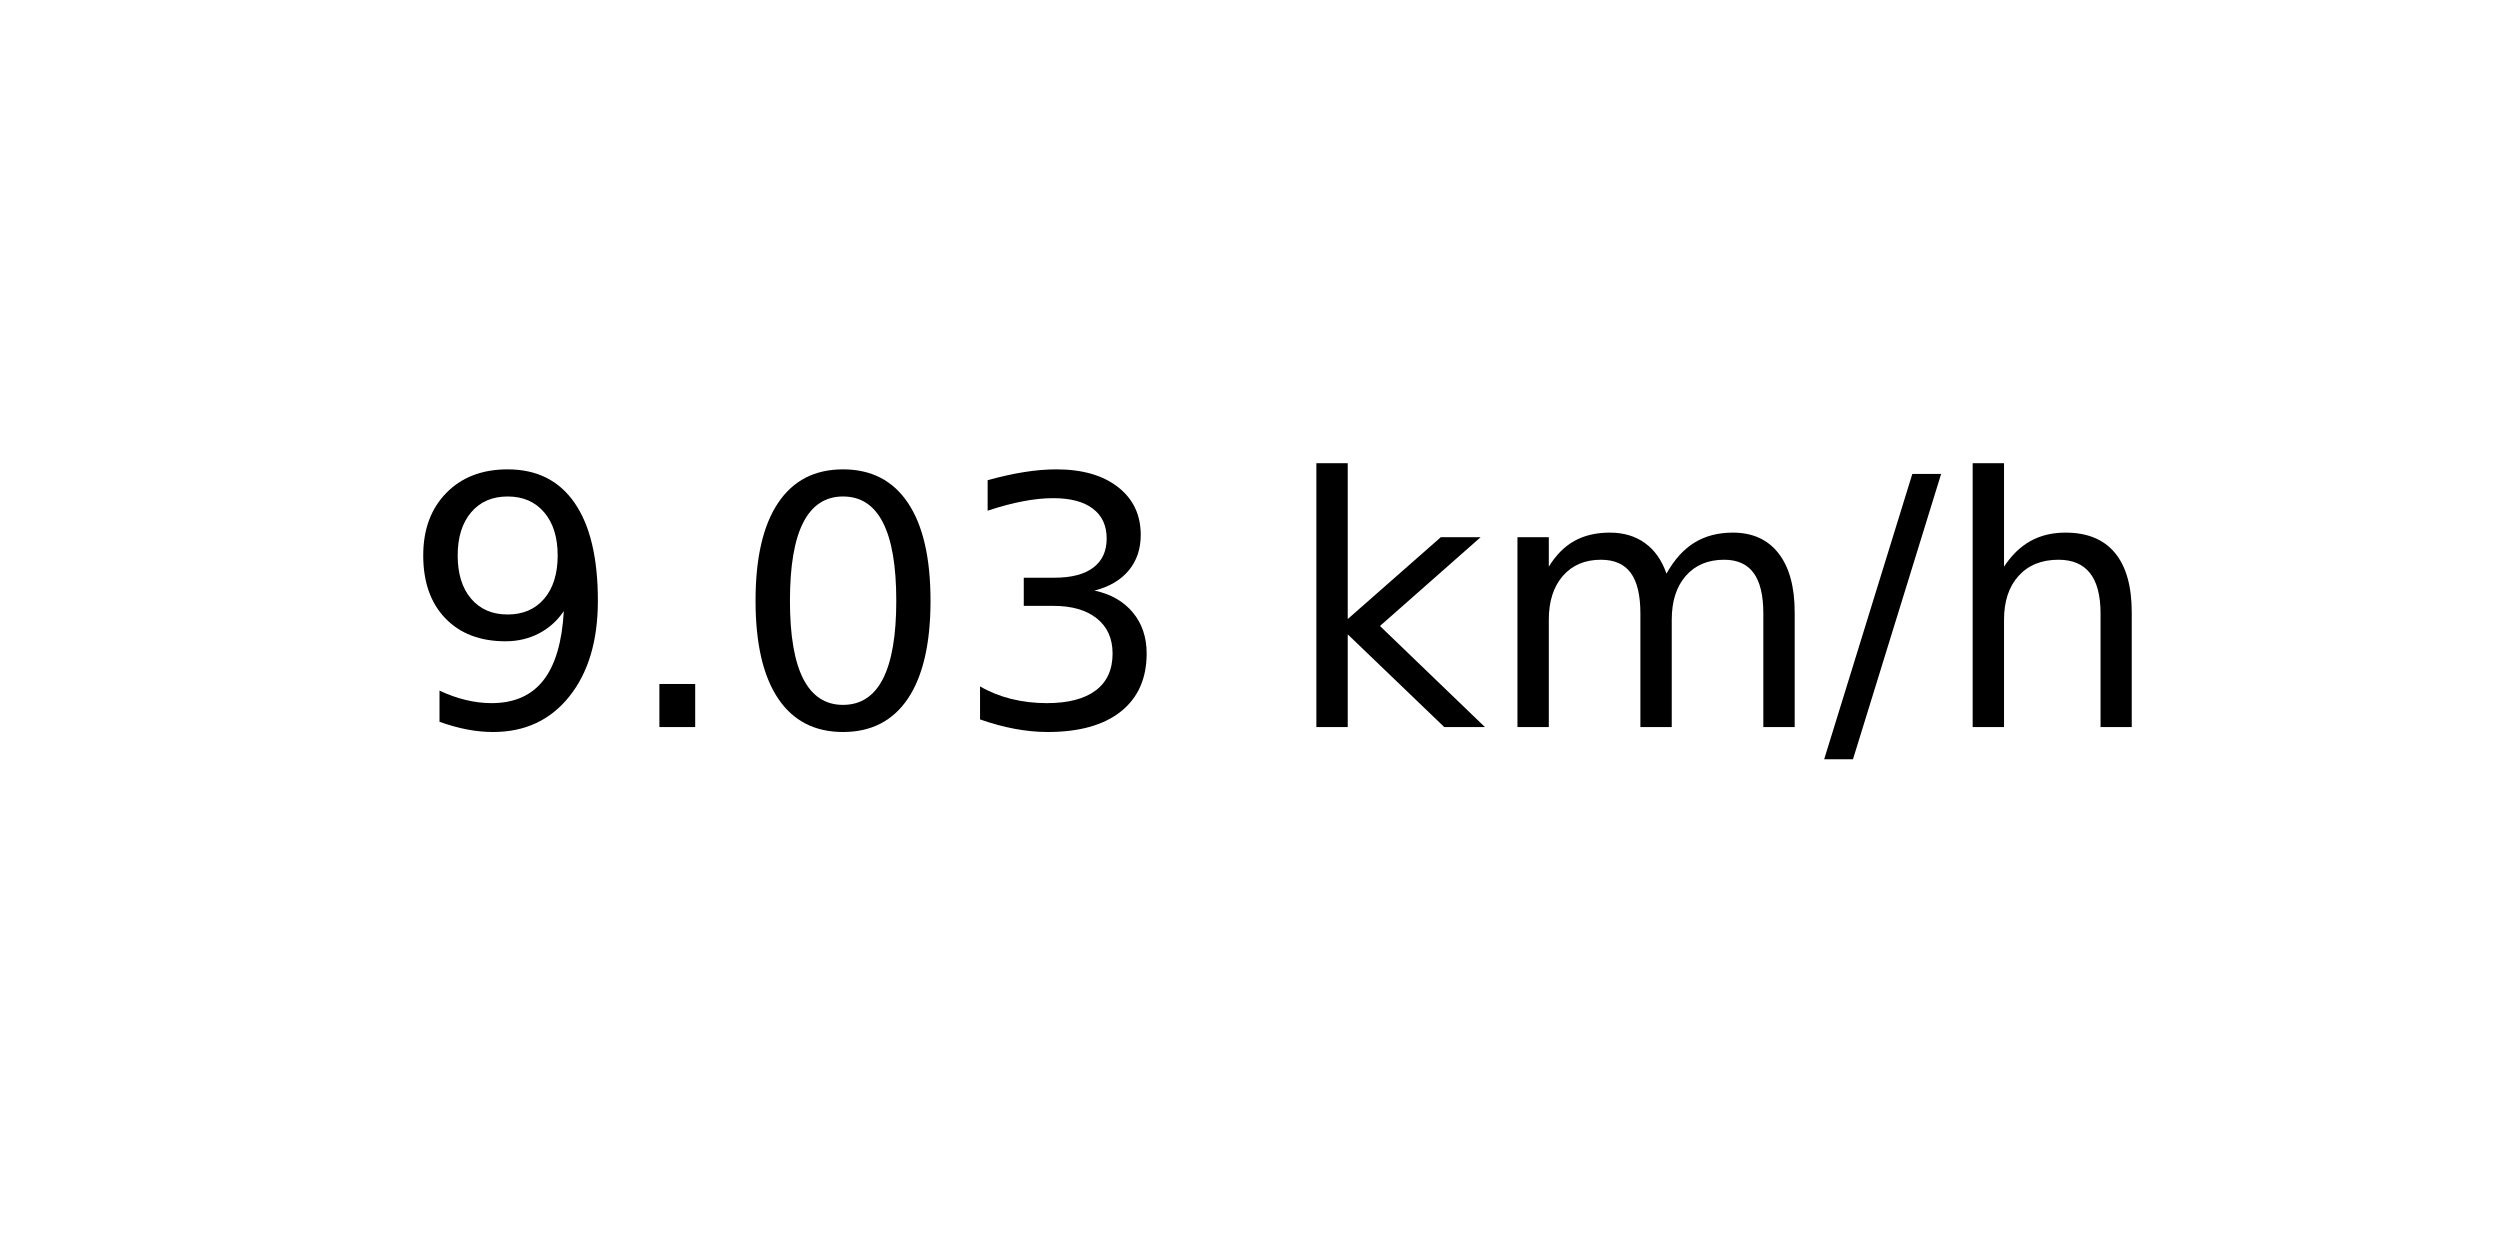
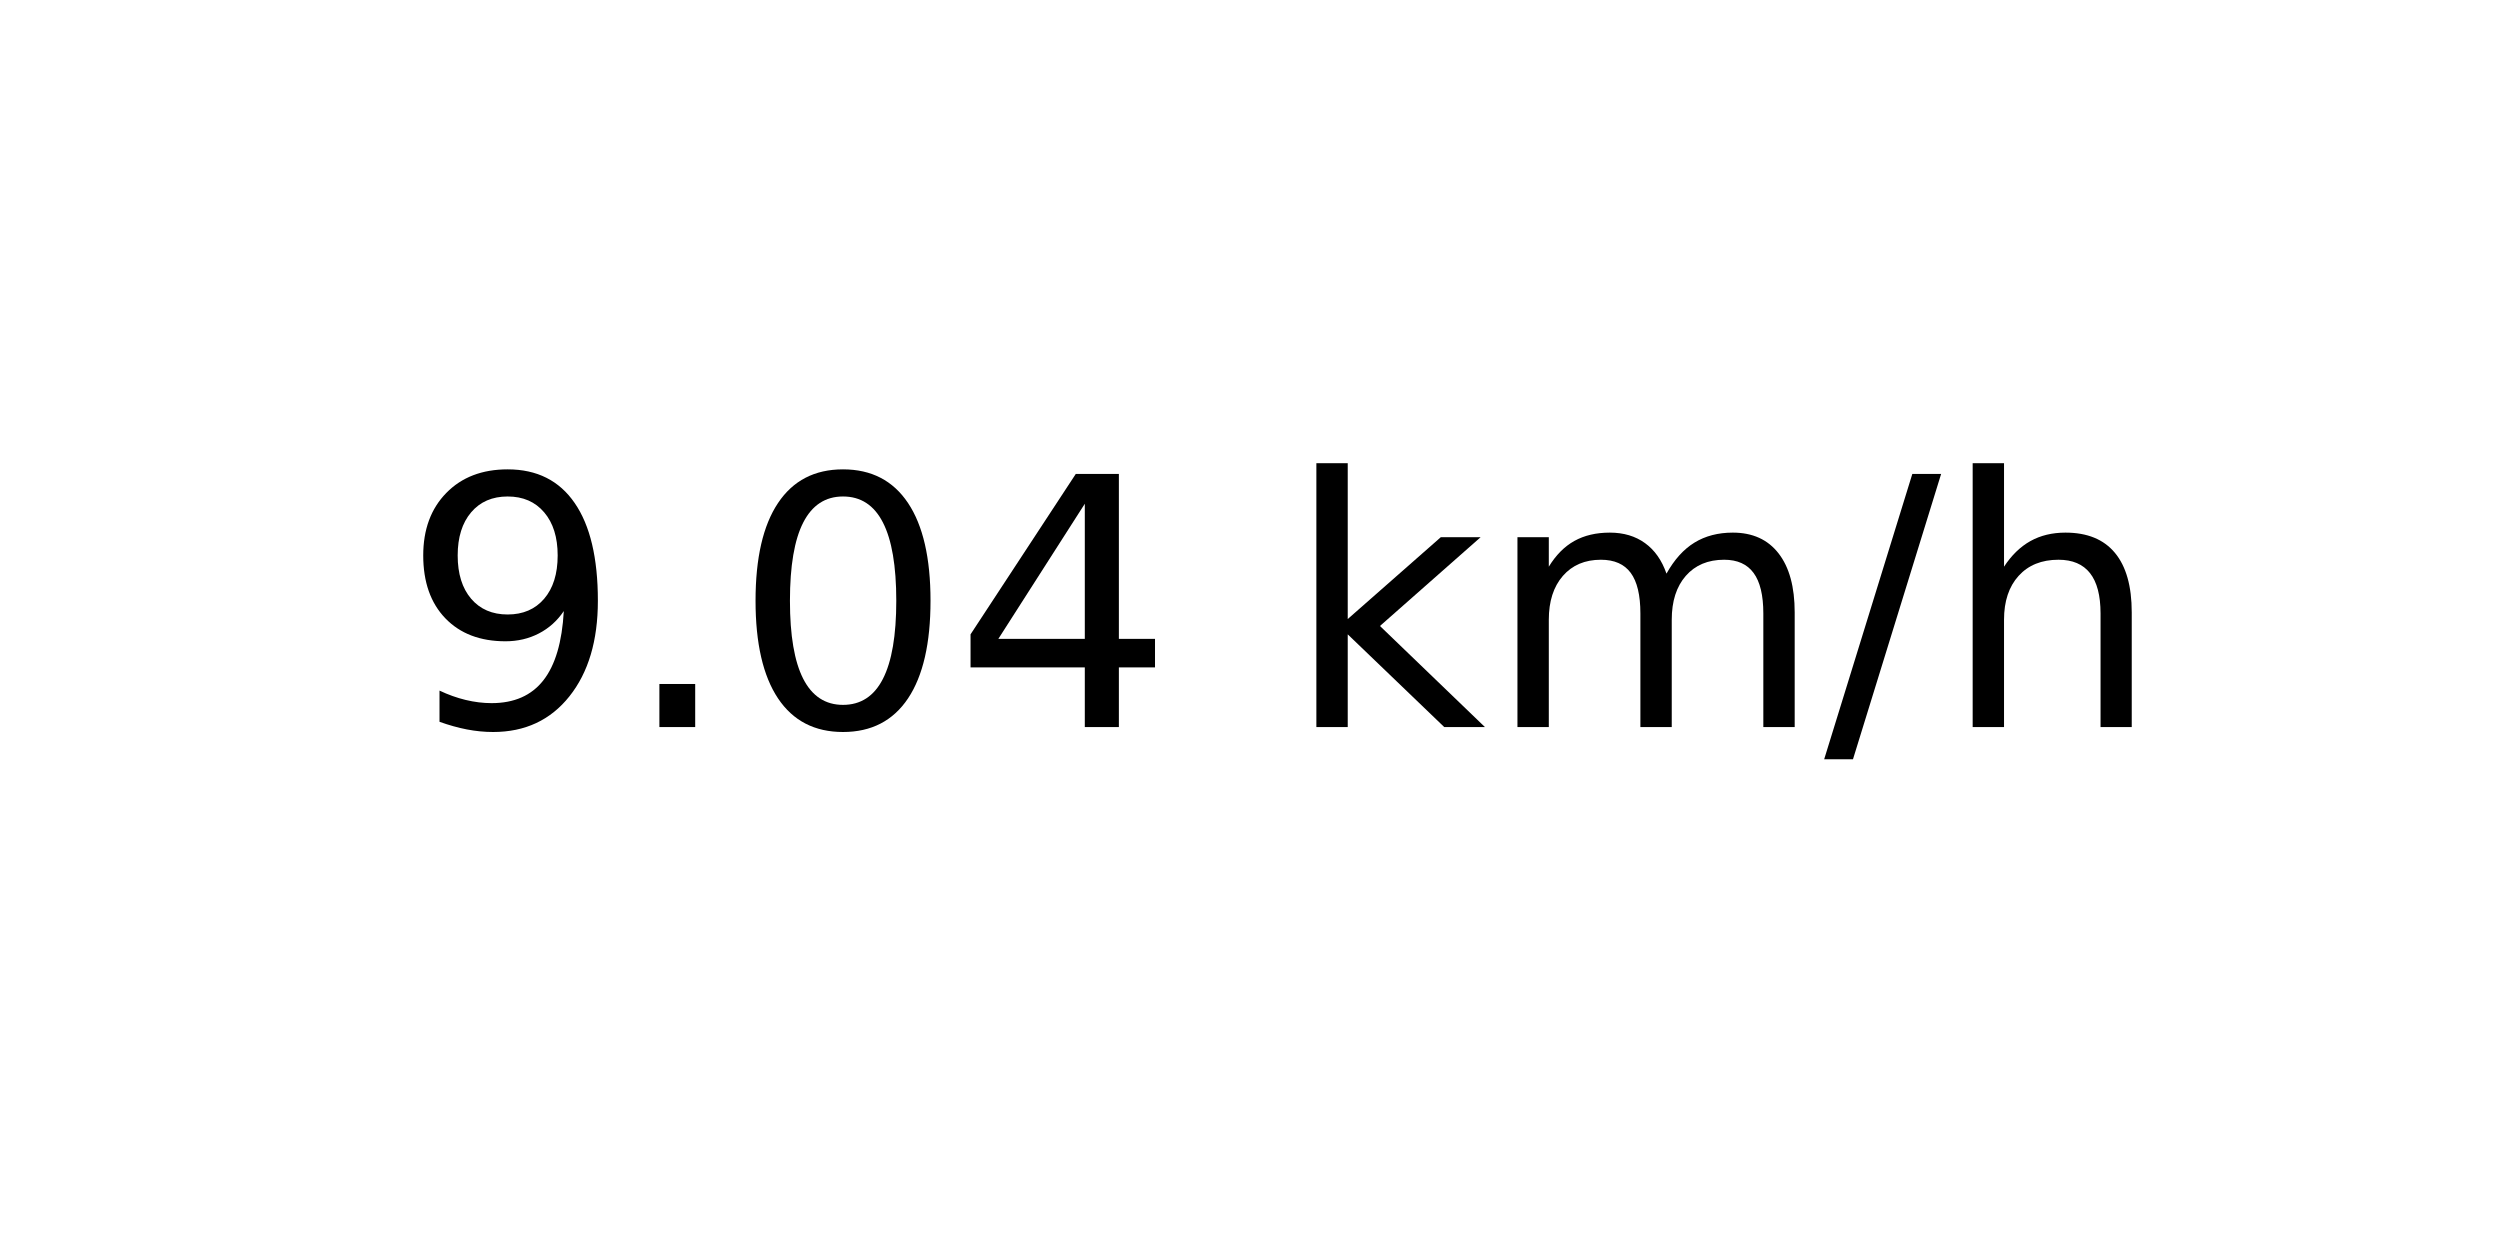
<svg xmlns="http://www.w3.org/2000/svg" xmlns:xlink="http://www.w3.org/1999/xlink" width="72pt" height="36pt" viewBox="0 0 72 36" version="1.1">
  <defs>
    <style type="text/css">*{stroke-linejoin: round; stroke-linecap: butt}</style>
  </defs>
  <g id="figure_1">
    <g id="axes_1">
      <g id="text_1">
        <g transform="translate(11.55937 20.93937) scale(0.1 -0.1)">
          <defs>
            <path id="DejaVuSans-39" d="M 703 97  L 703 672  Q 941 559 1184 500  Q 1428 441 1663 441  Q 2288 441 2617 861  Q 2947 1281 2994 2138  Q 2813 1869 2534 1725  Q 2256 1581 1919 1581  Q 1219 1581 811 2004  Q 403 2428 403 3163  Q 403 3881 828 4315  Q 1253 4750 1959 4750  Q 2769 4750 3195 4129  Q 3622 3509 3622 2328  Q 3622 1225 3098 567  Q 2575 -91 1691 -91  Q 1453 -91 1209 -44  Q 966 3 703 97  z M 1959 2075  Q 2384 2075 2632 2365  Q 2881 2656 2881 3163  Q 2881 3666 2632 3958  Q 2384 4250 1959 4250  Q 1534 4250 1286 3958  Q 1038 3666 1038 3163  Q 1038 2656 1286 2365  Q 1534 2075 1959 2075  z " transform="scale(0.015625)" />
            <path id="DejaVuSans-2e" d="M 684 794  L 1344 794  L 1344 0  L 684 0  L 684 794  z " transform="scale(0.015625)" />
            <path id="DejaVuSans-30" d="M 2034 4250  Q 1547 4250 1301 3770  Q 1056 3291 1056 2328  Q 1056 1369 1301 889  Q 1547 409 2034 409  Q 2525 409 2770 889  Q 3016 1369 3016 2328  Q 3016 3291 2770 3770  Q 2525 4250 2034 4250  z M 2034 4750  Q 2819 4750 3233 4129  Q 3647 3509 3647 2328  Q 3647 1150 3233 529  Q 2819 -91 2034 -91  Q 1250 -91 836 529  Q 422 1150 422 2328  Q 422 3509 836 4129  Q 1250 4750 2034 4750  z " transform="scale(0.015625)" />
-             <path id="DejaVuSans-33" d="M 2597 2516  Q 3050 2419 3304 2112  Q 3559 1806 3559 1356  Q 3559 666 3084 287  Q 2609 -91 1734 -91  Q 1441 -91 1130 -33  Q 819 25 488 141  L 488 750  Q 750 597 1062 519  Q 1375 441 1716 441  Q 2309 441 2620 675  Q 2931 909 2931 1356  Q 2931 1769 2642 2001  Q 2353 2234 1838 2234  L 1294 2234  L 1294 2753  L 1863 2753  Q 2328 2753 2575 2939  Q 2822 3125 2822 3475  Q 2822 3834 2567 4026  Q 2313 4219 1838 4219  Q 1578 4219 1281 4162  Q 984 4106 628 3988  L 628 4550  Q 988 4650 1302 4700  Q 1616 4750 1894 4750  Q 2613 4750 3031 4423  Q 3450 4097 3450 3541  Q 3450 3153 3228 2886  Q 3006 2619 2597 2516  z " transform="scale(0.015625)" />
+             <path id="DejaVuSans-34" d="M 2419 4116  L 825 1625  L 2419 1625  L 2419 4116  z M 2253 4666  L 3047 4666  L 3047 1625  L 3713 1625  L 3713 1100  L 3047 1100  L 3047 0  L 2419 0  L 2419 1100  L 313 1100  L 313 1709  L 2253 4666  z " transform="scale(0.015625)" />
            <path id="DejaVuSans-20" transform="scale(0.015625)" />
            <path id="DejaVuSans-6b" d="M 581 4863  L 1159 4863  L 1159 1991  L 2875 3500  L 3609 3500  L 1753 1863  L 3688 0  L 2938 0  L 1159 1709  L 1159 0  L 581 0  L 581 4863  z " transform="scale(0.015625)" />
            <path id="DejaVuSans-6d" d="M 3328 2828  Q 3544 3216 3844 3400  Q 4144 3584 4550 3584  Q 5097 3584 5394 3201  Q 5691 2819 5691 2113  L 5691 0  L 5113 0  L 5113 2094  Q 5113 2597 4934 2840  Q 4756 3084 4391 3084  Q 3944 3084 3684 2787  Q 3425 2491 3425 1978  L 3425 0  L 2847 0  L 2847 2094  Q 2847 2600 2669 2842  Q 2491 3084 2119 3084  Q 1678 3084 1418 2786  Q 1159 2488 1159 1978  L 1159 0  L 581 0  L 581 3500  L 1159 3500  L 1159 2956  Q 1356 3278 1631 3431  Q 1906 3584 2284 3584  Q 2666 3584 2933 3390  Q 3200 3197 3328 2828  z " transform="scale(0.015625)" />
            <path id="DejaVuSans-2f" d="M 1625 4666  L 2156 4666  L 531 -594  L 0 -594  L 1625 4666  z " transform="scale(0.015625)" />
            <path id="DejaVuSans-68" d="M 3513 2113  L 3513 0  L 2938 0  L 2938 2094  Q 2938 2591 2744 2837  Q 2550 3084 2163 3084  Q 1697 3084 1428 2787  Q 1159 2491 1159 1978  L 1159 0  L 581 0  L 581 4863  L 1159 4863  L 1159 2956  Q 1366 3272 1645 3428  Q 1925 3584 2291 3584  Q 2894 3584 3203 3211  Q 3513 2838 3513 2113  z " transform="scale(0.015625)" />
          </defs>
          <use xlink:href="#DejaVuSans-39" />
          <use xlink:href="#DejaVuSans-2e" x="63.623" />
          <use xlink:href="#DejaVuSans-30" x="95.41" />
-           <use xlink:href="#DejaVuSans-33" x="159.033" />
+           <use xlink:href="#DejaVuSans-34" x="159.033" />
          <use xlink:href="#DejaVuSans-20" x="222.656" />
          <use xlink:href="#DejaVuSans-6b" x="254.443" />
          <use xlink:href="#DejaVuSans-6d" x="312.354" />
          <use xlink:href="#DejaVuSans-2f" x="409.766" />
          <use xlink:href="#DejaVuSans-68" x="443.457" />
        </g>
      </g>
    </g>
  </g>
</svg>
